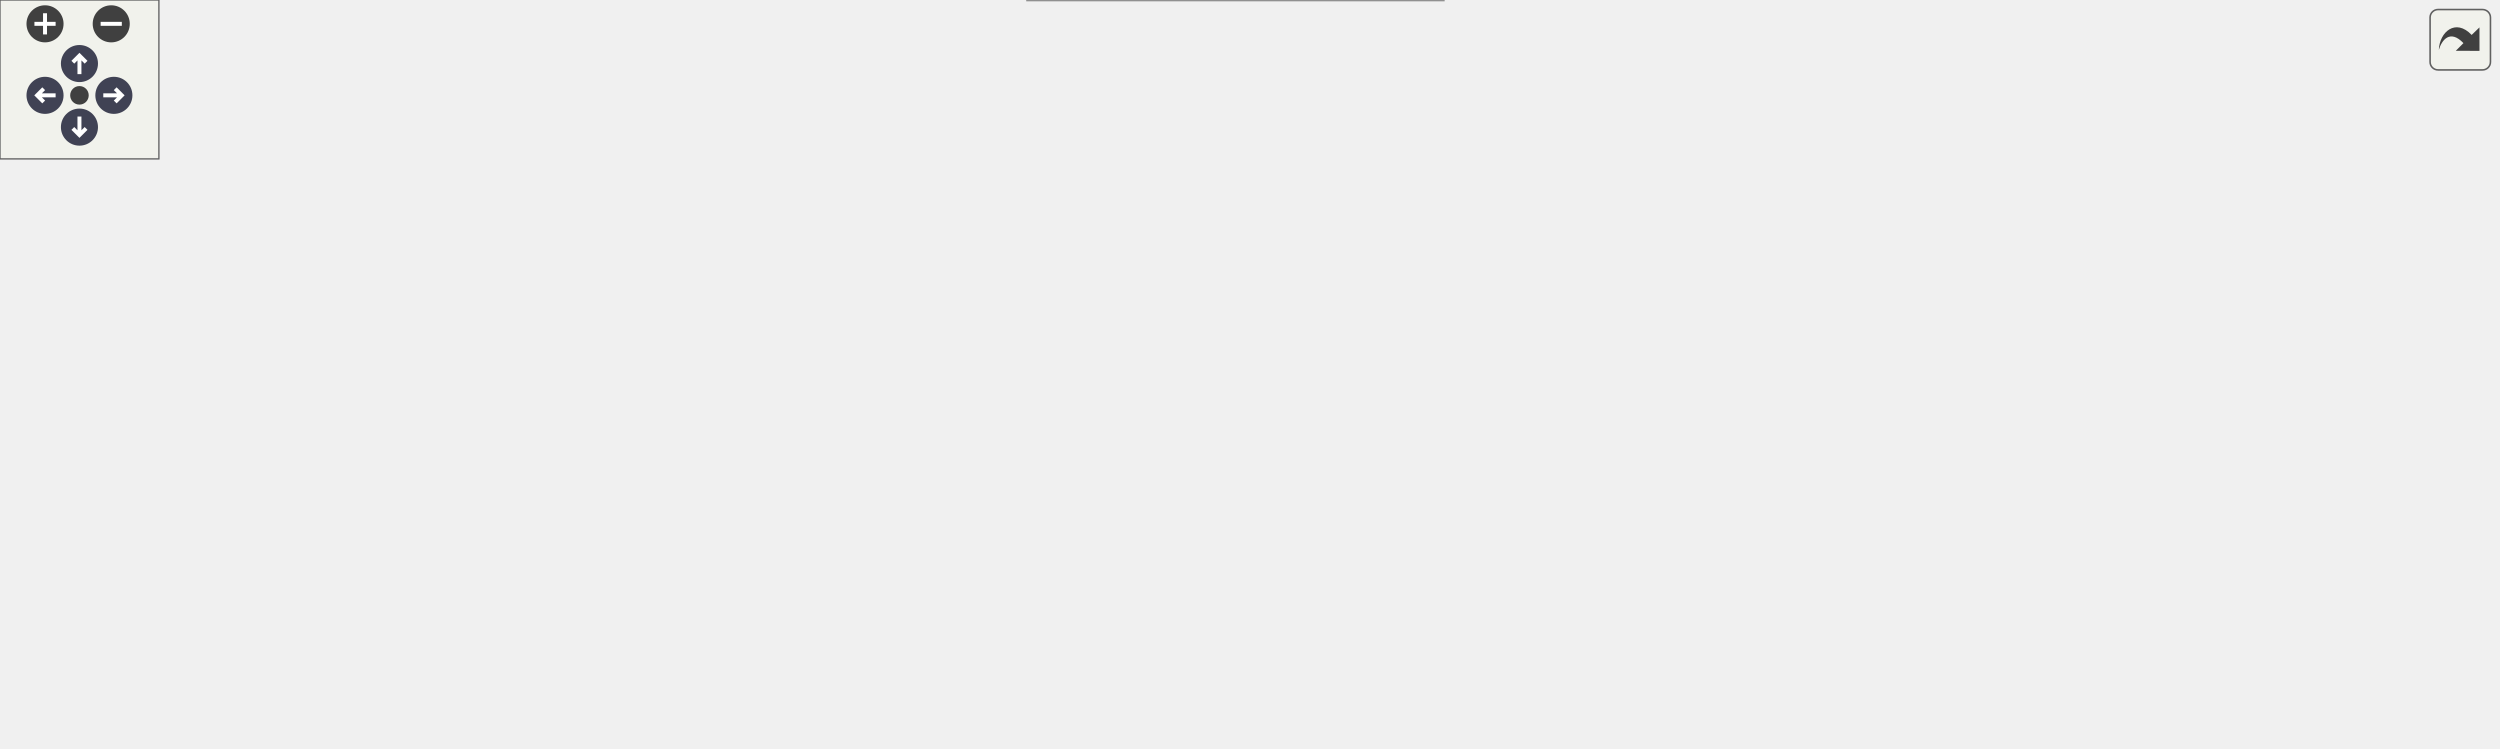
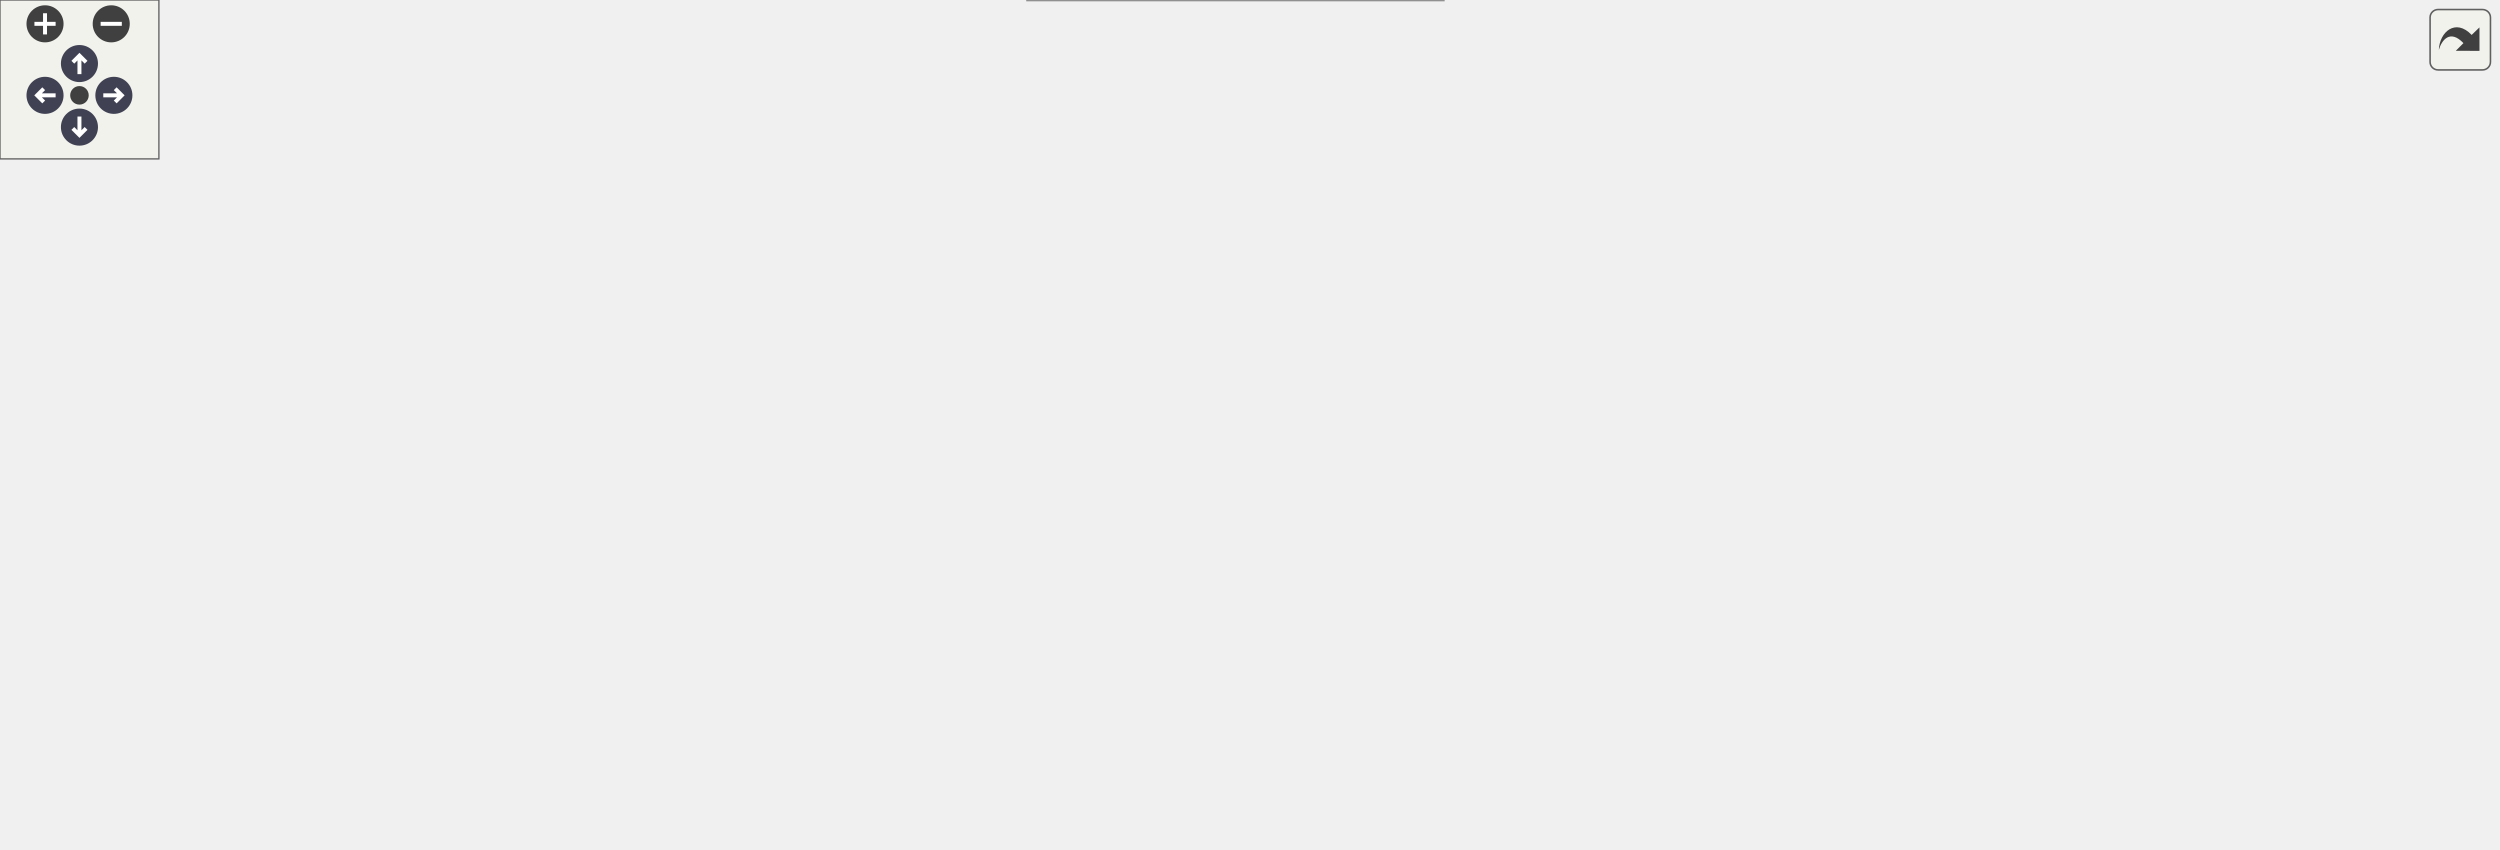
<svg xmlns="http://www.w3.org/2000/svg" xmlns:xlink="http://www.w3.org/1999/xlink" id="main" version="1.1" xml:space="preserve">
  <style type="text/css">
.node, .edge {opacity: 0.7;}
.node.selected, .edge.selected {opacity: 1;}
.edge:hover path { stroke: red; }
.edge:hover polygon { stroke: red; fill: red; }
</style>
  <defs>
    <circle id="rim" cx="0" cy="0" r="7" />
    <circle id="rim2" cx="0" cy="0" r="3.5" />
    <g id="zoomPlus">
      <use xlink:href="#rim" fill="#404040">
        <set attributeName="fill" to="#808080" begin="zoomplus.mouseover" end="zoomplus.mouseout" />
      </use>
      <path d="M-4,0h8M0,-4v8" fill="none" stroke="white" stroke-width="1.5" pointer-events="none" />
    </g>
    <g id="zoomMin">
      <use xlink:href="#rim" fill="#404040">
        <set attributeName="fill" to="#808080" begin="zoomminus.mouseover" end="zoomminus.mouseout" />
      </use>
      <path d="M-4,0h8" fill="none" stroke="white" stroke-width="1.5" pointer-events="none" />
    </g>
    <g id="arrowUp" transform="translate(30 24)">
      <use xlink:href="#rim" />
      <path pointer-events="none" fill="none" stroke="white" stroke-width="1.5" d="M0,-3.0v7 M-2.5,-0.5L0,-3.0L2.5,-0.5" />
    </g>
    <g id="arrowRight" transform="rotate(90) translate(36 -43)">
      <use xlink:href="#rim" />
      <path pointer-events="none" fill="none" stroke="white" stroke-width="1.5" d="M0,-3.0v7 M-2.5,-0.5L0,-3.0L2.5,-0.5" />
    </g>
    <g id="arrowDown" transform="rotate(180) translate(-30 -48)">
      <use xlink:href="#rim" />
      <path pointer-events="none" fill="none" stroke="white" stroke-width="1.5" d="M0,-3.0v7 M-2.5,-0.5L0,-3.0L2.5,-0.5" />
    </g>
    <g id="arrowLeft" transform="rotate(270) translate(-36 17)">
      <use xlink:href="#rim" />
      <path pointer-events="none" fill="none" stroke="white" stroke-width="1.5" d="M0,-3.0v7 M-2.5,-0.5L0,-3.0L2.5,-0.5" />
    </g>
    <g id="resetDef">
      <use xlink:href="#rim2" fill="#404040">
        <set attributeName="fill" to="#808080" begin="reset.mouseover" end="reset.mouseout" />
      </use>
    </g>
  </defs>
  <svg id="graph" class="graph">
    <g id="viewport">
      <g id="Node000001" class="node">
        <g id="a_Node000001">
          <a xlink:title=" ">
-             <polygon fill="#999999" stroke="#666666" points="142,-149.5 0,-149.5 0,-130.5 142,-130.5 142,-149.5" />
-             <text text-anchor="middle" x="71" y="-137.5" font-family="Malgun Gothic" font-size="10.00">UPopup_Result::InitPopup</text>
+             <polygon fill="#999999" stroke="#666666" points="142,-163.5 0,-163.5 0,-144.5 142,-144.5 142,-163.5" />
+             <text text-anchor="middle" x="71" y="-151.5" font-family="Malgun Gothic" font-size="10.00">UPopup_Result::InitPopup</text>
          </a>
        </g>
      </g>
      <g id="Node000002" class="node">
        <g id="a_Node000002">
          <a xlink:href="classUPopup__Result.html#a21f6035435a8874c83d22fae92da086b" target="_top" xlink:title=" ">
-             <polygon fill="white" stroke="#666666" points="349,-205.5 178,-205.5 178,-186.5 349,-186.5 349,-205.5" />
-             <text text-anchor="middle" x="263.5" y="-193.5" font-family="Malgun Gothic" font-size="10.00">UPopup_Result::InitWordWidget</text>
+             <polygon fill="white" stroke="#666666" points="349,-219.5 178,-219.5 178,-200.5 349,-200.5 349,-219.5" />
+             <text text-anchor="middle" x="263.5" y="-207.5" font-family="Malgun Gothic" font-size="10.00">UPopup_Result::InitWordWidget</text>
          </a>
        </g>
      </g>
      <g id="edge1_Node000001_Node000002" class="edge">
        <g id="a_edge1_Node000001_Node000002">
          <a xlink:title=" ">
-             <path fill="none" stroke="#63b8ff" d="M95.7,-149.53C116.99,-157.84 149.23,-169.82 178,-178 185.8,-180.22 194.06,-182.3 202.26,-184.21" />
-             <polygon fill="#63b8ff" stroke="#63b8ff" points="201.66,-187.66 212.18,-186.44 203.2,-180.83 201.66,-187.66" />
+             <path fill="none" stroke="#63b8ff" d="M95.7,-163.53C116.99,-171.84 149.23,-183.82 178,-192 185.8,-194.22 194.06,-196.3 202.26,-198.21" />
+             <polygon fill="#63b8ff" stroke="#63b8ff" points="201.66,-201.66 212.18,-200.44 203.2,-194.83 201.66,-201.66" />
          </a>
        </g>
      </g>
      <g id="Node000003" class="node">
        <g id="a_Node000003">
          <a xlink:href="classUPopup__Result.html#a9c36abe7275d5b3279b806b66a694241" target="_top" xlink:title=" ">
-             <polygon fill="white" stroke="#666666" points="344,-168.5 183,-168.5 183,-149.5 344,-149.5 344,-168.5" />
-             <text text-anchor="middle" x="263.5" y="-156.5" font-family="Malgun Gothic" font-size="10.00">UPopup_Result::InitWrongList</text>
+             <polygon fill="white" stroke="#666666" points="344,-182.5 183,-182.5 183,-163.5 344,-163.5 344,-182.5" />
+             <text text-anchor="middle" x="263.5" y="-170.5" font-family="Malgun Gothic" font-size="10.00">UPopup_Result::InitWrongList</text>
          </a>
        </g>
      </g>
      <g id="edge2_Node000001_Node000003" class="edge">
        <g id="a_edge2_Node000001_Node000003">
          <a xlink:title=" ">
-             <path fill="none" stroke="#63b8ff" d="M142.12,-146.99C152.07,-147.99 162.41,-149.02 172.66,-150.04" />
-             <polygon fill="#63b8ff" stroke="#63b8ff" points="172.58,-153.55 182.87,-151.06 173.27,-146.58 172.58,-153.55" />
-           </a>
-         </g>
-       </g>
-       <g id="Node000006" class="node">
-         <g id="a_Node000006">
+             <path fill="none" stroke="#63b8ff" d="M142.12,-160.99C152.07,-161.99 162.41,-163.02 172.66,-164.04" />
+             <polygon fill="#63b8ff" stroke="#63b8ff" points="172.58,-167.55 182.87,-165.06 173.27,-160.58 172.58,-167.55" />
+           </a>
+         </g>
+       </g>
+       <g id="Node000008" class="node">
+         <g id="a_Node000008">
          <a xlink:href="classUPopup__Result.html#a2fe50f209d27aa1c870802b99aaf7cf6" target="_top" xlink:title=" ">
-             <polygon fill="white" stroke="#666666" points="344,-131.5 183,-131.5 183,-112.5 344,-112.5 344,-131.5" />
-             <text text-anchor="middle" x="263.5" y="-119.5" font-family="Malgun Gothic" font-size="10.00">UPopup_Result::OnClickClose</text>
-           </a>
-         </g>
-       </g>
-       <g id="edge5_Node000001_Node000006" class="edge">
-         <g id="a_edge5_Node000001_Node000006">
-           <a xlink:title=" ">
-             <path fill="none" stroke="#63b8ff" d="M142.12,-133.37C152.07,-132.43 162.41,-131.46 172.66,-130.49" />
-             <polygon fill="#63b8ff" stroke="#63b8ff" points="173.25,-133.95 182.87,-129.52 172.59,-126.98 173.25,-133.95" />
-           </a>
-         </g>
-       </g>
-       <g id="Node000007" class="node">
-         <g id="a_Node000007">
+             <polygon fill="white" stroke="#666666" points="344,-145.5 183,-145.5 183,-126.5 344,-126.5 344,-145.5" />
+             <text text-anchor="middle" x="263.5" y="-133.5" font-family="Malgun Gothic" font-size="10.00">UPopup_Result::OnClickClose</text>
+           </a>
+         </g>
+       </g>
+       <g id="edge7_Node000001_Node000008" class="edge">
+         <g id="a_edge7_Node000001_Node000008">
+           <a xlink:title=" ">
+             <path fill="none" stroke="#63b8ff" d="M142.12,-147.37C152.07,-146.43 162.41,-145.46 172.66,-144.49" />
+             <polygon fill="#63b8ff" stroke="#63b8ff" points="173.25,-147.95 182.87,-143.52 172.59,-140.98 173.25,-147.95" />
+           </a>
+         </g>
+       </g>
+       <g id="Node000009" class="node">
+         <g id="a_Node000009">
          <a xlink:href="classUPopup__Result.html#a24017325c9a2bc13cc69698adda2cce4" target="_top" xlink:title=" ">
-             <polygon fill="white" stroke="#666666" points="347,-83.5 180,-83.5 180,-64.5 347,-64.5 347,-83.5" />
-             <text text-anchor="middle" x="263.5" y="-71.5" font-family="Malgun Gothic" font-size="10.00">UPopup_Result::RequestResult</text>
-           </a>
-         </g>
-       </g>
-       <g id="edge6_Node000001_Node000007" class="edge">
-         <g id="a_edge6_Node000001_Node000007">
-           <a xlink:title=" ">
-             <path fill="none" stroke="#63b8ff" d="M99.7,-130.4C132.81,-118.93 188.35,-99.69 225.21,-86.92" />
-             <polygon fill="#63b8ff" stroke="#63b8ff" points="226.77,-90.08 235.08,-83.5 224.48,-83.47 226.77,-90.08" />
+             <polygon fill="white" stroke="#666666" points="347,-100.5 180,-100.5 180,-81.5 347,-81.5 347,-100.5" />
+             <text text-anchor="middle" x="263.5" y="-88.5" font-family="Malgun Gothic" font-size="10.00">UPopup_Result::RequestResult</text>
+           </a>
+         </g>
+       </g>
+       <g id="edge8_Node000001_Node000009" class="edge">
+         <g id="a_edge8_Node000001_Node000009">
+           <a xlink:title=" ">
+             <path fill="none" stroke="#63b8ff" d="M99.85,-144.39C121.2,-137.06 151.42,-126.76 178,-118 192.36,-113.27 208.13,-108.19 222.12,-103.74" />
+             <polygon fill="#63b8ff" stroke="#63b8ff" points="223.48,-106.98 231.95,-100.61 221.36,-100.31 223.48,-106.98" />
          </a>
        </g>
      </g>
      <g id="Node000004" class="node">
        <g id="a_Node000004">
          <a xlink:href="classALingoGameState.html#a05dda129c32a08fc3432424f612ce50b" target="_top" xlink:title=" ">
-             <polygon fill="white" stroke="#666666" points="545,-222 388,-222 388,-192 545,-192 545,-222" />
-             <text text-anchor="start" x="396" y="-210" font-family="Malgun Gothic" font-size="10.00">ALingoGameState::GetListen</text>
-             <text text-anchor="middle" x="466.5" y="-199" font-family="Malgun Gothic" font-size="10.00">ScenarioData</text>
+             <polygon fill="white" stroke="#666666" points="545,-260 388,-260 388,-230 545,-230 545,-260" />
+             <text text-anchor="start" x="396" y="-248" font-family="Malgun Gothic" font-size="10.00">ALingoGameState::GetListen</text>
+             <text text-anchor="middle" x="466.5" y="-237" font-family="Malgun Gothic" font-size="10.00">ScenarioData</text>
          </a>
        </g>
      </g>
      <g id="edge3_Node000003_Node000004" class="edge">
        <g id="a_edge3_Node000003_Node000004">
          <a xlink:title=" ">
-             <path fill="none" stroke="#63b8ff" d="M307.97,-168.57C321.16,-171.53 335.69,-174.85 349,-178 364.31,-181.63 380.71,-185.63 396.24,-189.48" />
-             <polygon fill="#63b8ff" stroke="#63b8ff" points="395.75,-192.97 406.3,-191.99 397.44,-186.17 395.75,-192.97" />
+             <path fill="none" stroke="#63b8ff" d="M323.41,-182.59C332.22,-185.06 341.01,-188.14 349,-192 367.5,-200.93 366.81,-211.44 385,-221 388.53,-222.86 392.22,-224.59 396.01,-226.2" />
+             <polygon fill="#63b8ff" stroke="#63b8ff" points="394.96,-229.55 405.55,-229.98 397.54,-223.05 394.96,-229.55" />
          </a>
        </g>
      </g>
      <g id="Node000005" class="node">
        <g id="a_Node000005">
          <a xlink:href="classALingoGameState.html#ad05acb80ff93078c77995753905def43" target="_top" xlink:title=" ">
-             <polygon fill="white" stroke="#666666" points="542.5,-174 390.5,-174 390.5,-144 542.5,-144 542.5,-174" />
-             <text text-anchor="start" x="398.5" y="-162" font-family="Malgun Gothic" font-size="10.00">ALingoGameState::GetRead</text>
-             <text text-anchor="middle" x="466.5" y="-151" font-family="Malgun Gothic" font-size="10.00">ScenarioData</text>
+             <polygon fill="white" stroke="#666666" points="542.5,-212 390.5,-212 390.5,-182 542.5,-182 542.5,-212" />
+             <text text-anchor="start" x="398.5" y="-200" font-family="Malgun Gothic" font-size="10.00">ALingoGameState::GetRead</text>
+             <text text-anchor="middle" x="466.5" y="-189" font-family="Malgun Gothic" font-size="10.00">ScenarioData</text>
          </a>
        </g>
      </g>
      <g id="edge4_Node000003_Node000005" class="edge">
        <g id="a_edge4_Node000003_Node000005">
          <a xlink:title=" ">
-             <path fill="none" stroke="#63b8ff" d="M344.23,-159C356.01,-159 368.19,-159 380.09,-159" />
-             <polygon fill="#63b8ff" stroke="#63b8ff" points="380.45,-162.5 390.45,-159 380.45,-155.5 380.45,-162.5" />
-           </a>
-         </g>
-       </g>
-       <g id="Node000008" class="node">
-         <g id="a_Node000008">
+             <path fill="none" stroke="#63b8ff" d="M344.23,-182.52C356.13,-183.94 368.44,-185.41 380.45,-186.84" />
+             <polygon fill="#63b8ff" stroke="#63b8ff" points="380.1,-190.33 390.45,-188.04 380.93,-183.38 380.1,-190.33" />
+           </a>
+         </g>
+       </g>
+       <g id="Node000006" class="node">
+         <g id="a_Node000006">
+           <a xlink:href="classUAnswerItem.html#ae7294be6d38ddbe5def8d09d3b0bc048" target="_top" xlink:title=" ">
+             <polygon fill="white" stroke="#666666" points="528,-163.5 405,-163.5 405,-144.5 528,-144.5 528,-163.5" />
+             <text text-anchor="middle" x="466.5" y="-151.5" font-family="Malgun Gothic" font-size="10.00">UAnswerItem::InitInfo</text>
+           </a>
+         </g>
+       </g>
+       <g id="edge5_Node000003_Node000006" class="edge">
+         <g id="a_edge5_Node000003_Node000006">
+           <a xlink:title=" ">
+             <path fill="none" stroke="#63b8ff" d="M344.23,-165.46C360.93,-163.88 378.43,-162.23 394.78,-160.69" />
+             <polygon fill="#63b8ff" stroke="#63b8ff" points="395.16,-164.16 404.79,-159.74 394.5,-157.2 395.16,-164.16" />
+           </a>
+         </g>
+       </g>
+       <g id="Node000007" class="node">
+         <g id="a_Node000007">
+           <a xlink:href="structFColorData.html#aa094fa89444ea9b4302756140c580fb0" target="_top" xlink:title="HexColor 문자열을 FLinearColor로 변환하여 반환">
+             <polygon fill="white" stroke="#666666" points="742.5,-163.5 592.5,-163.5 592.5,-144.5 742.5,-144.5 742.5,-163.5" />
+             <text text-anchor="middle" x="667.5" y="-151.5" font-family="Malgun Gothic" font-size="10.00">FColorData::GetLinearColor</text>
+           </a>
+         </g>
+       </g>
+       <g id="edge6_Node000006_Node000007" class="edge">
+         <g id="a_edge6_Node000006_Node000007">
+           <a xlink:title=" ">
+             <path fill="none" stroke="#63b8ff" d="M528.02,-154C545.09,-154 563.99,-154 582.19,-154" />
+             <polygon fill="#63b8ff" stroke="#63b8ff" points="582.22,-157.5 592.22,-154 582.22,-150.5 582.22,-157.5" />
+           </a>
+         </g>
+       </g>
+       <g id="Node000010" class="node">
+         <g id="a_Node000010">
          <a xlink:href="classULingoGameHelper.html#a2ff337cf76037d417e9c4a65b1a8fc9a" target="_top" xlink:title=" ">
            <polygon fill="white" stroke="#666666" points="548,-126 385,-126 385,-96 548,-96 548,-126" />
            <text text-anchor="start" x="393" y="-114" font-family="Malgun Gothic" font-size="10.00">ULingoGameHelper::GetStage</text>
            <text text-anchor="middle" x="466.5" y="-103" font-family="Malgun Gothic" font-size="10.00">TypeIndex</text>
          </a>
        </g>
      </g>
-       <g id="edge7_Node000007_Node000008" class="edge">
-         <g id="a_edge7_Node000007_Node000008">
-           <a xlink:title=" ">
-             <path fill="none" stroke="#63b8ff" d="M316.26,-83.53C334.07,-86.81 354.58,-90.58 374.58,-94.26" />
-             <polygon fill="#63b8ff" stroke="#63b8ff" points="374.18,-97.75 384.65,-96.12 375.45,-90.87 374.18,-97.75" />
-           </a>
-         </g>
-       </g>
-       <g id="Node000009" class="node">
-         <g id="a_Node000009">
+       <g id="edge9_Node000009_Node000010" class="edge">
+         <g id="a_edge9_Node000009_Node000010">
+           <a xlink:title=" ">
+             <path fill="none" stroke="#63b8ff" d="M347.12,-99.22C356.27,-100.13 365.62,-101.06 374.85,-101.98" />
+             <polygon fill="#63b8ff" stroke="#63b8ff" points="374.52,-105.46 384.82,-102.97 375.21,-98.5 374.52,-105.46" />
+           </a>
+         </g>
+       </g>
+       <g id="Node000011" class="node">
+         <g id="a_Node000011">
          <a xlink:href="classUPopup__Result.html#afe93201c94137aabd358a6d930897eca" target="_top" xlink:title=" ">
            <polygon fill="white" stroke="#666666" points="545,-78 388,-78 388,-48 545,-48 545,-78" />
            <text text-anchor="start" x="396" y="-66" font-family="Malgun Gothic" font-size="10.00">UPopup_Result::OnResponse</text>
            <text text-anchor="middle" x="466.5" y="-55" font-family="Malgun Gothic" font-size="10.00">ListenResult</text>
          </a>
        </g>
      </g>
-       <g id="edge8_Node000007_Node000009" class="edge">
-         <g id="a_edge8_Node000007_Node000009">
-           <a xlink:title=" ">
-             <path fill="none" stroke="#63b8ff" d="M347.12,-69.48C357.19,-68.93 367.51,-68.36 377.65,-67.81" />
-             <polygon fill="#63b8ff" stroke="#63b8ff" points="377.93,-71.3 387.72,-67.26 377.55,-64.31 377.93,-71.3" />
-           </a>
-         </g>
-       </g>
-       <g id="Node000012" class="node">
-         <g id="a_Node000012">
+       <g id="edge10_Node000009_Node000011" class="edge">
+         <g id="a_edge10_Node000009_Node000011">
+           <a xlink:title=" ">
+             <path fill="none" stroke="#63b8ff" d="M332.83,-81.48C347.16,-79.48 362.47,-77.35 377.41,-75.27" />
+             <polygon fill="#63b8ff" stroke="#63b8ff" points="378.25,-78.69 387.67,-73.84 377.29,-71.75 378.25,-78.69" />
+           </a>
+         </g>
+       </g>
+       <g id="Node000014" class="node">
+         <g id="a_Node000014">
          <a xlink:href="classUPopup__Result.html#ab1e3ea88567326a3dd2ce65bd4428187" target="_top" xlink:title=" ">
            <polygon fill="white" stroke="#666666" points="545,-30 388,-30 388,0 545,0 545,-30" />
            <text text-anchor="start" x="396" y="-18" font-family="Malgun Gothic" font-size="10.00">UPopup_Result::OnResponse</text>
            <text text-anchor="middle" x="466.5" y="-7" font-family="Malgun Gothic" font-size="10.00">ReadResult</text>
          </a>
        </g>
      </g>
-       <g id="edge11_Node000007_Node000012" class="edge">
-         <g id="a_edge11_Node000007_Node000012">
-           <a xlink:title=" ">
-             <path fill="none" stroke="#63b8ff" d="M297.24,-64.39C326.22,-55.88 369.27,-43.25 404.57,-32.89" />
-             <polygon fill="#63b8ff" stroke="#63b8ff" points="405.69,-36.2 414.3,-30.03 403.72,-29.49 405.69,-36.2" />
-           </a>
-         </g>
-       </g>
-       <g id="Node000010" class="node">
-         <g id="a_Node000010">
+       <g id="edge13_Node000009_Node000014" class="edge">
+         <g id="a_edge13_Node000009_Node000014">
+           <a xlink:title=" ">
+             <path fill="none" stroke="#63b8ff" d="M284.67,-81.43C308.37,-70.38 349.02,-52.07 385,-39 390.53,-36.99 396.32,-35.02 402.15,-33.12" />
+             <polygon fill="#63b8ff" stroke="#63b8ff" points="403.48,-36.37 411.95,-30 401.36,-29.7 403.48,-36.37" />
+           </a>
+         </g>
+       </g>
+       <g id="Node000012" class="node">
+         <g id="a_Node000012">
          <a xlink:href="classUPopup__Result.html#a89ed11f883780ebd1b9865c5126eced1" target="_top" xlink:title=" ">
            <polygon fill="white" stroke="#666666" points="738,-76 597,-76 597,-46 738,-46 738,-76" />
            <text text-anchor="start" x="605" y="-64" font-family="Malgun Gothic" font-size="10.00">UPopup_Result::InitListen</text>
            <text text-anchor="middle" x="667.5" y="-53" font-family="Malgun Gothic" font-size="10.00">Result</text>
          </a>
        </g>
      </g>
-       <g id="edge9_Node000009_Node000010" class="edge">
-         <g id="a_edge9_Node000009_Node000010">
+       <g id="edge11_Node000011_Node000012" class="edge">
+         <g id="a_edge11_Node000011_Node000012">
          <a xlink:title=" ">
            <path fill="none" stroke="#63b8ff" d="M545.01,-62.22C558.66,-62.08 572.9,-61.94 586.61,-61.8" />
            <polygon fill="#63b8ff" stroke="#63b8ff" points="587.02,-65.3 596.98,-61.7 586.95,-58.3 587.02,-65.3" />
          </a>
        </g>
      </g>
-       <g id="Node000011" class="node">
-         <g id="a_Node000011">
+       <g id="Node000013" class="node">
+         <g id="a_Node000013">
          <a xlink:href="classULingoGameHelper.html#a86b2f311de84ecbb0f1716e3389e4ecd" target="_top" xlink:title=" ">
            <polygon fill="white" stroke="#666666" points="943,-53 787,-53 787,-23 943,-23 943,-53" />
            <text text-anchor="start" x="795" y="-41" font-family="Malgun Gothic" font-size="10.00">ULingoGameHelper::Convert</text>
            <text text-anchor="middle" x="865" y="-30" font-family="Malgun Gothic" font-size="10.00">GradeString</text>
          </a>
        </g>
      </g>
-       <g id="edge10_Node000010_Node000011" class="edge">
-         <g id="a_edge10_Node000010_Node000011">
+       <g id="edge12_Node000012_Node000013" class="edge">
+         <g id="a_edge12_Node000012_Node000013">
          <a xlink:title=" ">
            <path fill="none" stroke="#63b8ff" d="M738.25,-52.79C750.71,-51.33 763.83,-49.78 776.71,-48.27" />
            <polygon fill="#63b8ff" stroke="#63b8ff" points="777.45,-51.71 786.97,-47.06 776.63,-44.75 777.45,-51.71" />
          </a>
        </g>
      </g>
-       <g id="Node000013" class="node">
-         <g id="a_Node000013">
+       <g id="Node000015" class="node">
+         <g id="a_Node000015">
          <a xlink:href="classUPopup__Result.html#aa1b939610654a6ebd59ec8e6881c6366" target="_top" xlink:title=" ">
            <polygon fill="white" stroke="#666666" points="751,-26.5 584,-26.5 584,-7.5 751,-7.5 751,-26.5" />
            <text text-anchor="middle" x="667.5" y="-14.5" font-family="Malgun Gothic" font-size="10.00">UPopup_Result::InitReadResult</text>
          </a>
        </g>
      </g>
-       <g id="edge12_Node000012_Node000013" class="edge">
-         <g id="a_edge12_Node000012_Node000013">
+       <g id="edge14_Node000014_Node000015" class="edge">
+         <g id="a_edge14_Node000014_Node000015">
          <a xlink:title=" ">
            <path fill="none" stroke="#63b8ff" d="M545.01,-15.78C554.49,-15.87 564.24,-15.97 573.91,-16.07" />
            <polygon fill="#63b8ff" stroke="#63b8ff" points="573.91,-19.57 583.94,-16.17 573.98,-12.57 573.91,-19.57" />
          </a>
        </g>
      </g>
-       <g id="edge13_Node000013_Node000011" class="edge">
-         <g id="a_edge13_Node000013_Node000011">
+       <g id="edge15_Node000015_Node000013" class="edge">
+         <g id="a_edge15_Node000015_Node000013">
          <a xlink:title=" ">
            <path fill="none" stroke="#63b8ff" d="M751.13,-25.88C759.67,-26.79 768.36,-27.73 776.95,-28.65" />
            <polygon fill="#63b8ff" stroke="#63b8ff" points="776.64,-32.14 786.96,-29.72 777.39,-25.18 776.64,-32.14" />
          </a>
        </g>
      </g>
    </g>
  </svg>
  <g id="navigator" transform="translate(0 0)" fill="#404254">
    <rect fill="#f2f5e9" fill-opacity="0.5" stroke="#606060" stroke-width=".5" x="0" y="0" width="60" height="60" />
    <use id="zoomplus" xlink:href="#zoomPlus" x="17" y="9" />
    <use id="zoomminus" xlink:href="#zoomMin" x="42" y="9" />
    <use id="reset" xlink:href="#resetDef" x="30" y="36" />
    <use id="arrowup" xlink:href="#arrowUp" x="0" y="0" />
    <use id="arrowright" xlink:href="#arrowRight" x="0" y="0" />
    <use id="arrowdown" xlink:href="#arrowDown" x="0" y="0" />
    <use id="arrowleft" xlink:href="#arrowLeft" x="0" y="0" />
  </g>
  <svg viewBox="0 0 15 15" width="100%" height="30px" preserveAspectRatio="xMaxYMin meet">
    <g id="arrow_out" transform="scale(0.3 0.3)">
      <a xlink:href="classUPopup__Result_a9a31edd9c6db5ae3becf01d68b7a76cd_cgraph_org.svg" target="_base">
        <rect id="button" ry="5" rx="5" y="6" x="6" height="38" width="38" fill="#f2f5e9" fill-opacity="0.5" stroke="#606060" stroke-width="1.0" />
        <path id="arrow" d="M 11.5,31.437 C 11.94,20.098 22.043,11.323 32.159,21.979 L 37.069,17.246 C 37.069,17.246 37.088,32 37.088,32 L 22.16,31.978 C 22.16,31.978 26.998,27.14 26.998,27.14 C 18.529,18.264 13.292,25.23 11.5,31.437 z" style="fill:#404040;" />
      </a>
    </g>
  </svg>
  <style type="text/css">

[data-mouse-over-selected='false'] { opacity: 0.7; }
[data-mouse-over-selected='true']  { opacity: 1.0; }

</style>
</svg>
